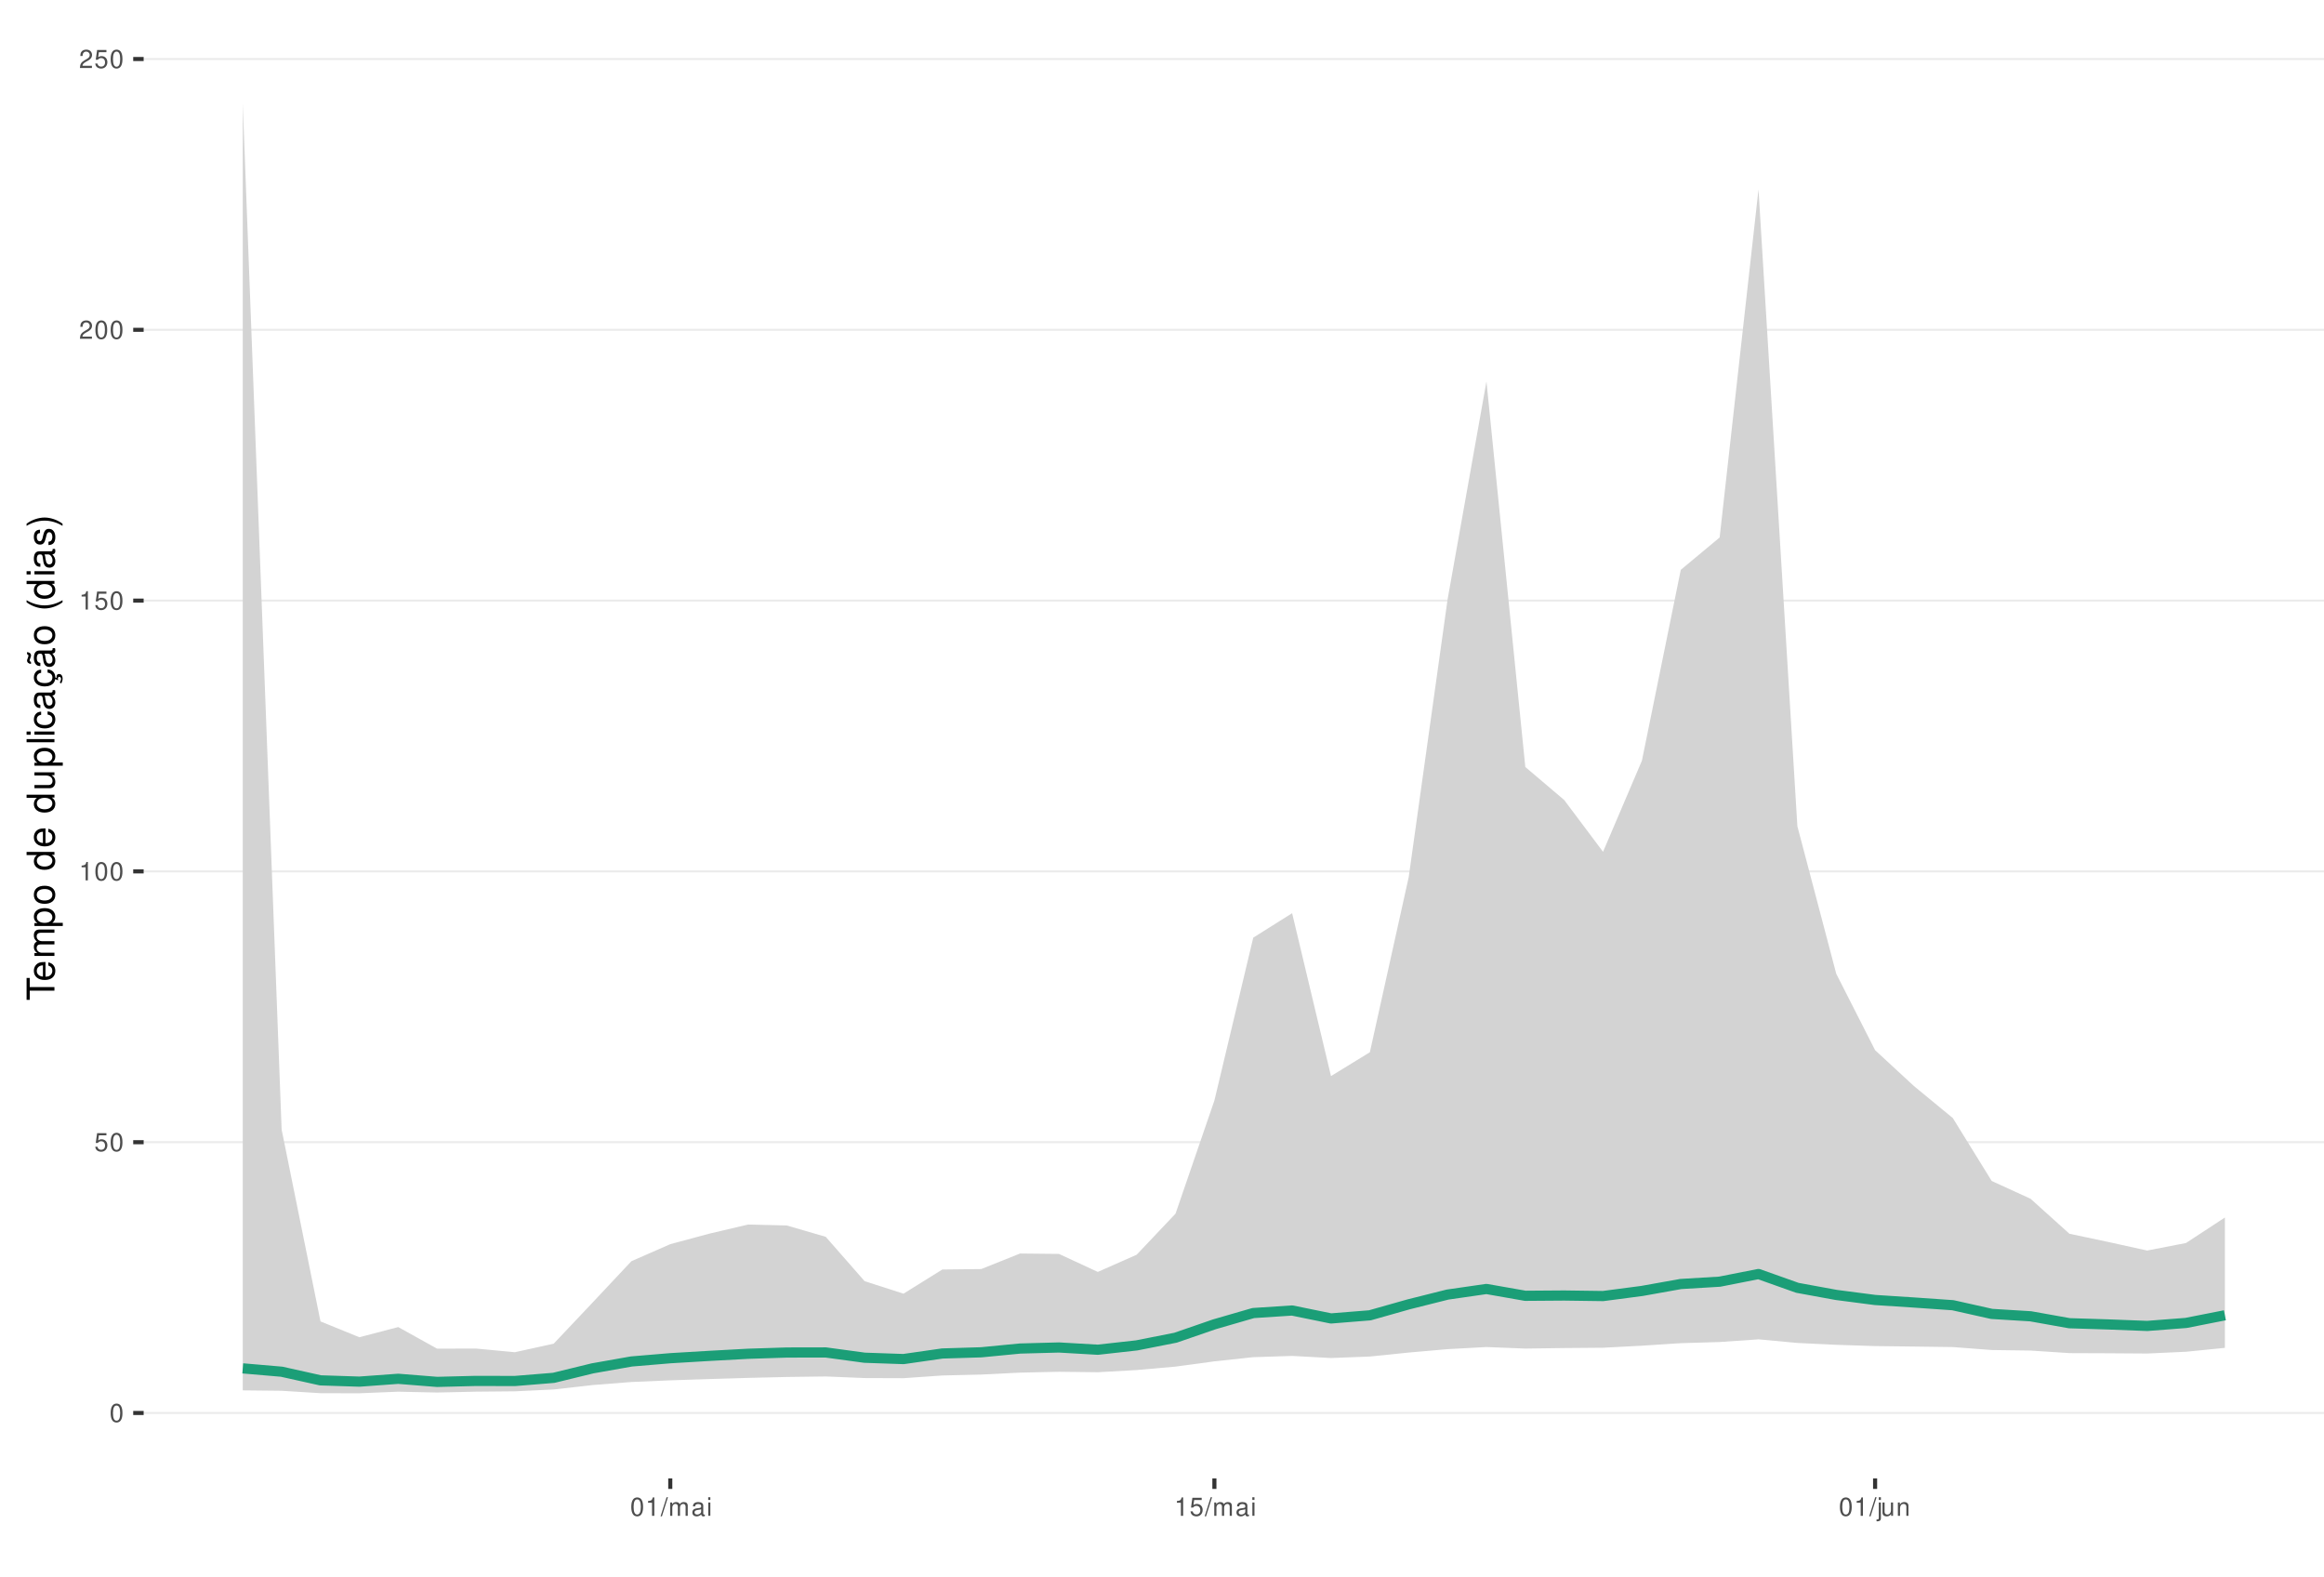
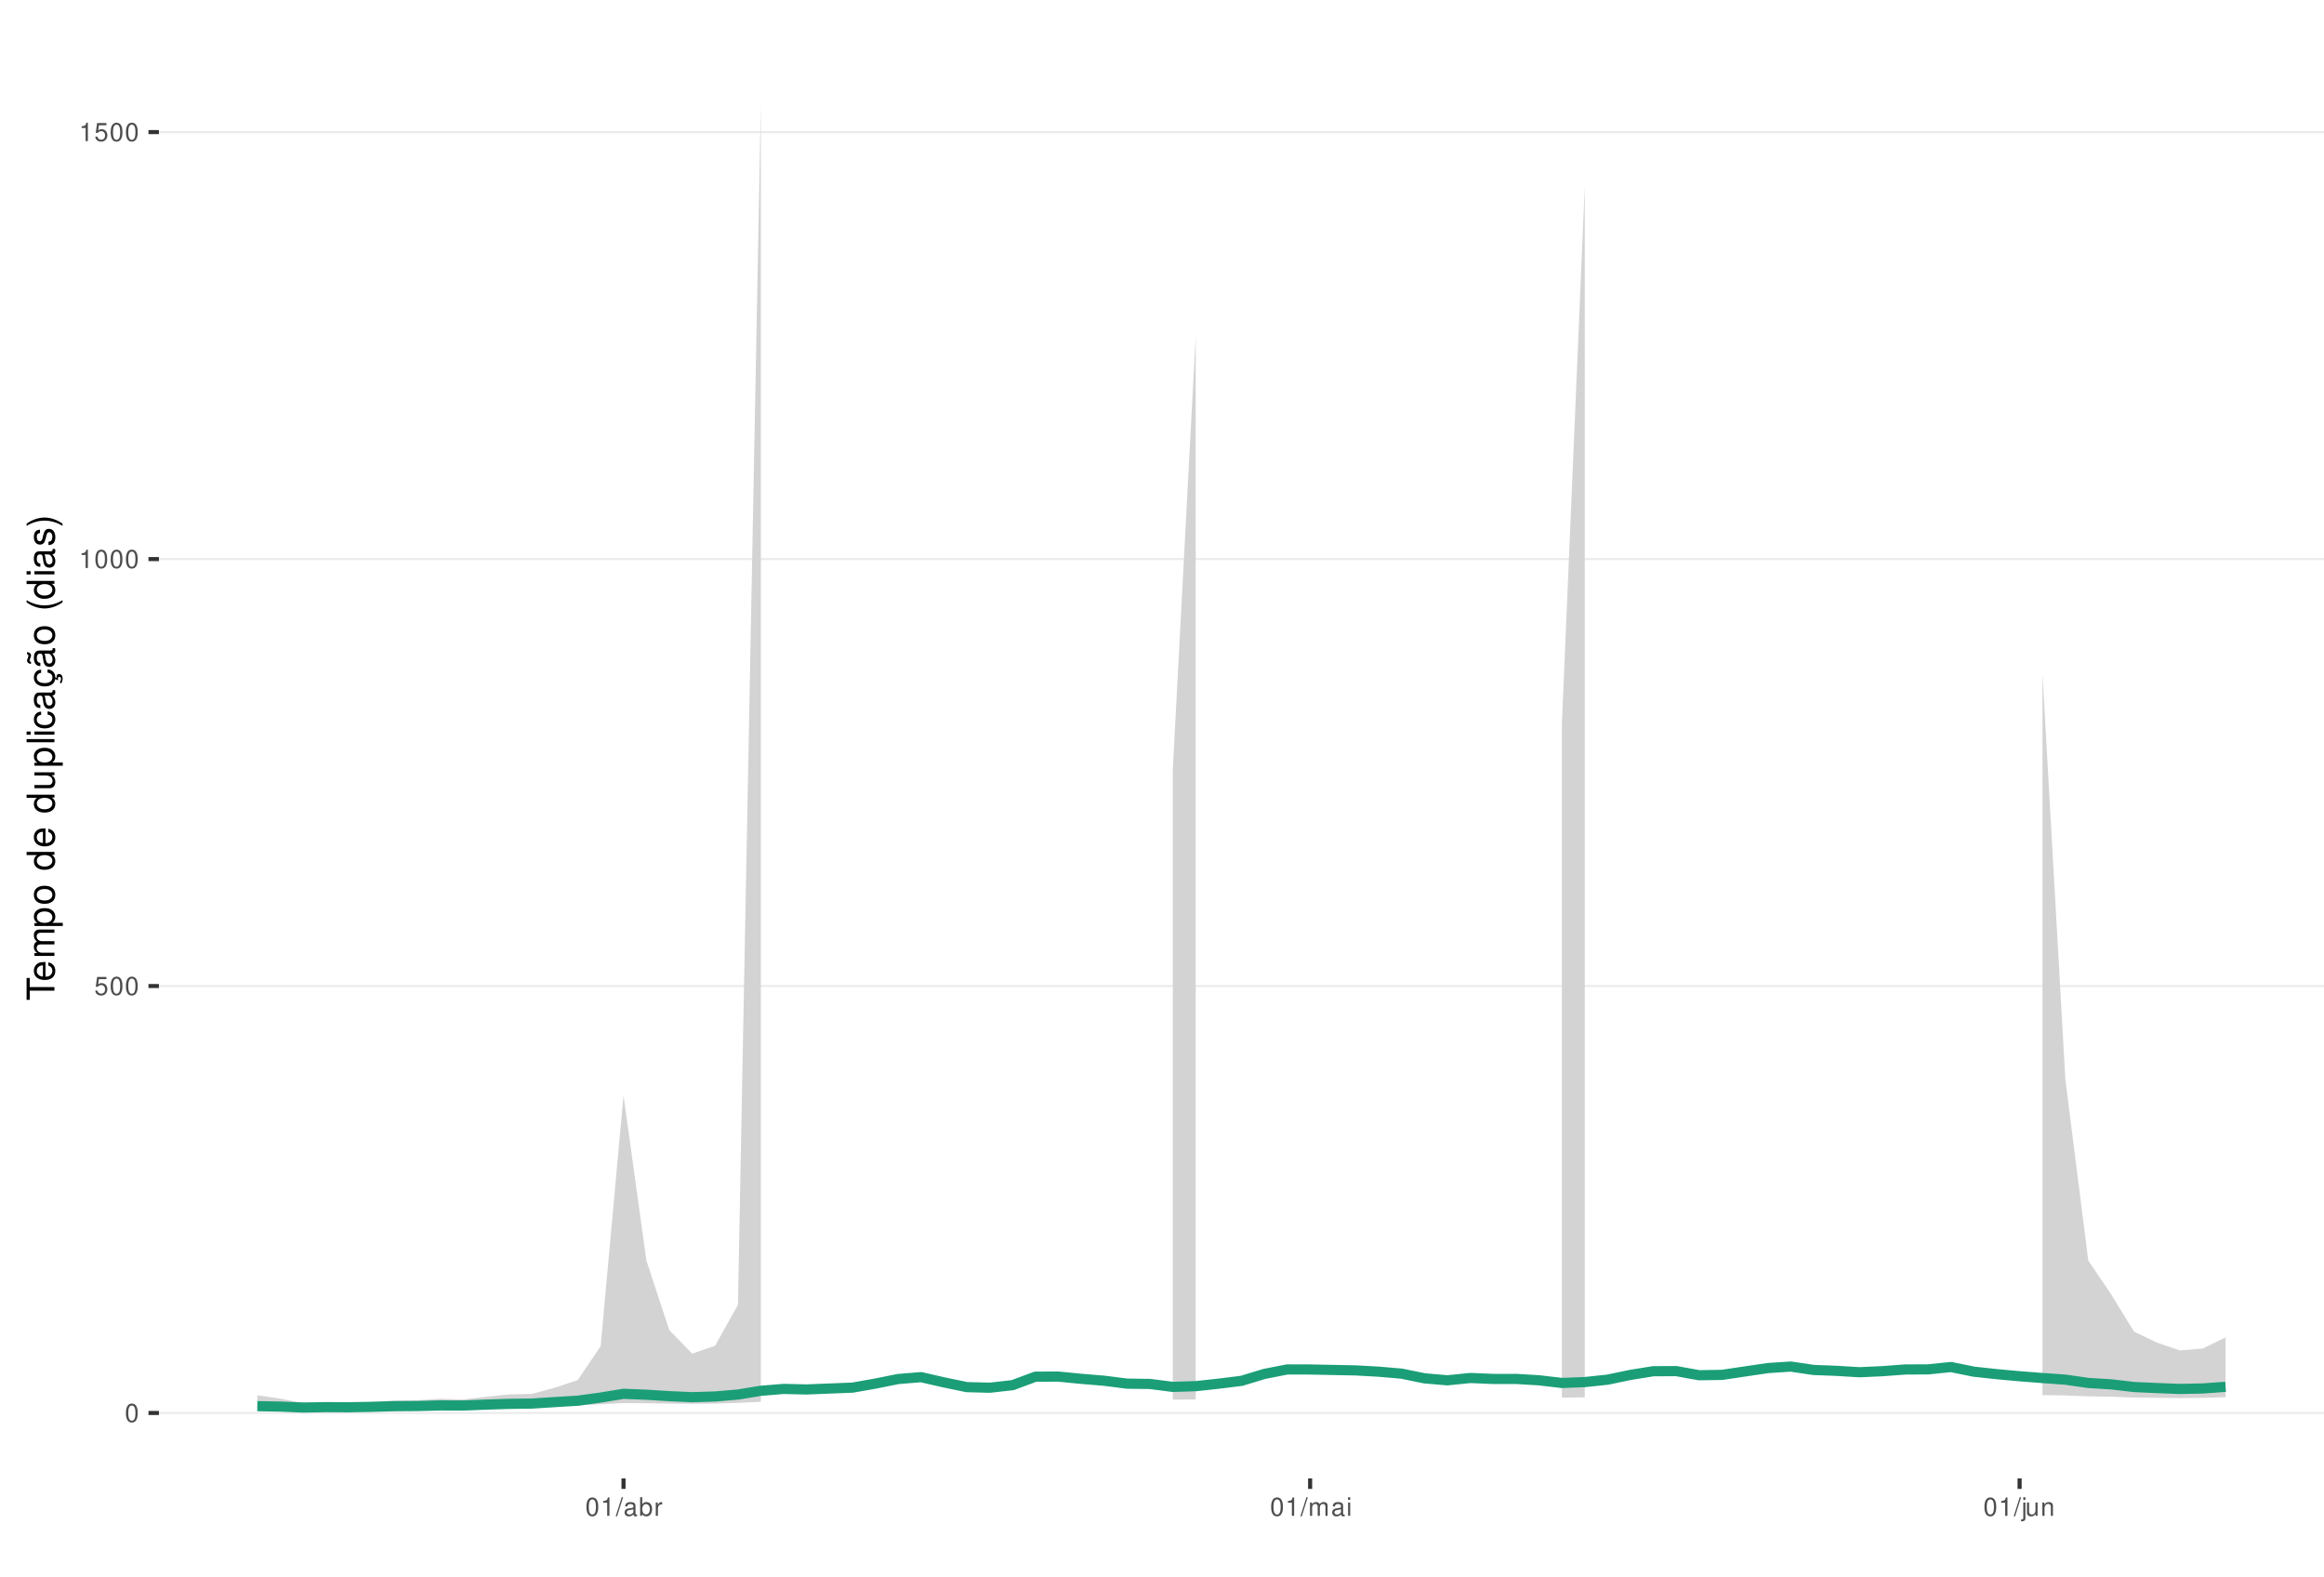
<svg xmlns="http://www.w3.org/2000/svg" xmlns:xlink="http://www.w3.org/1999/xlink" width="609pt" height="413pt" viewBox="0 0 609 413" version="1.1">
  <defs>
    <g>
      <symbol overflow="visible" id="glyph0-0">
        <path style="stroke:none;" d="" />
      </symbol>
      <symbol overflow="visible" id="glyph0-1">
        <path style="stroke:none;" d="M 1.828 -4.812 C 1.391 -4.812 0.984 -4.609 0.75 -4.281 C 0.438 -3.859 0.281 -3.219 0.281 -2.328 C 0.281 -0.703 0.812 0.156 1.828 0.156 C 2.828 0.156 3.375 -0.703 3.375 -2.297 C 3.375 -3.219 3.234 -3.844 2.922 -4.281 C 2.672 -4.625 2.281 -4.812 1.828 -4.812 Z M 1.828 -4.297 C 2.469 -4.297 2.781 -3.641 2.781 -2.344 C 2.781 -0.969 2.469 -0.328 1.812 -0.328 C 1.203 -0.328 0.891 -1 0.891 -2.328 C 0.891 -3.641 1.203 -4.297 1.828 -4.297 Z M 1.828 -4.297 " />
      </symbol>
      <symbol overflow="visible" id="glyph0-2">
        <path style="stroke:none;" d="M 3.172 -4.719 L 0.734 -4.719 L 0.375 -2.156 L 0.922 -2.156 C 1.188 -2.469 1.422 -2.594 1.797 -2.594 C 2.422 -2.594 2.812 -2.156 2.812 -1.453 C 2.812 -0.781 2.422 -0.359 1.781 -0.359 C 1.266 -0.359 0.953 -0.625 0.812 -1.156 L 0.234 -1.156 C 0.312 -0.766 0.375 -0.578 0.516 -0.406 C 0.781 -0.047 1.266 0.156 1.797 0.156 C 2.75 0.156 3.422 -0.547 3.422 -1.531 C 3.422 -2.469 2.797 -3.109 1.891 -3.109 C 1.562 -3.109 1.297 -3.016 1.016 -2.828 L 1.203 -4.141 L 3.172 -4.141 Z M 3.172 -4.719 " />
      </symbol>
      <symbol overflow="visible" id="glyph0-3">
        <path style="stroke:none;" d="M 1.719 -3.422 L 1.719 0 L 2.312 0 L 2.312 -4.812 L 1.922 -4.812 C 1.719 -4.078 1.578 -3.969 0.672 -3.859 L 0.672 -3.422 Z M 1.719 -3.422 " />
      </symbol>
      <symbol overflow="visible" id="glyph0-4">
-         <path style="stroke:none;" d="M 3.375 -0.578 L 0.891 -0.578 C 0.938 -0.984 1.156 -1.234 1.734 -1.578 L 2.406 -1.953 C 3.062 -2.328 3.406 -2.812 3.406 -3.406 C 3.406 -3.812 3.234 -4.188 2.969 -4.438 C 2.688 -4.688 2.344 -4.812 1.891 -4.812 C 1.297 -4.812 0.844 -4.594 0.578 -4.188 C 0.422 -3.938 0.344 -3.641 0.328 -3.141 L 0.922 -3.141 C 0.938 -3.469 0.984 -3.672 1.062 -3.828 C 1.219 -4.125 1.516 -4.297 1.875 -4.297 C 2.406 -4.297 2.797 -3.906 2.797 -3.391 C 2.797 -3.016 2.578 -2.672 2.156 -2.438 L 1.547 -2.078 C 0.562 -1.516 0.281 -1.062 0.219 0 L 3.375 0 Z M 3.375 -0.578 " />
+         <path style="stroke:none;" d="M 1.531 -4.859 L -0.047 0.141 L 0.312 0.141 L 1.891 -4.859 Z M 1.531 -4.859 " />
      </symbol>
      <symbol overflow="visible" id="glyph0-5">
-         <path style="stroke:none;" d="M 1.531 -4.859 L -0.047 0.141 L 0.312 0.141 L 1.891 -4.859 Z M 1.531 -4.859 " />
+         <path style="stroke:none;" d="M 3.562 -0.328 C 3.5 -0.312 3.469 -0.312 3.438 -0.312 C 3.25 -0.312 3.141 -0.406 3.141 -0.578 L 3.141 -2.641 C 3.141 -3.25 2.688 -3.594 1.828 -3.594 C 1.312 -3.594 0.906 -3.438 0.672 -3.188 C 0.516 -3 0.453 -2.797 0.438 -2.453 L 0.984 -2.453 C 1.031 -2.875 1.297 -3.078 1.812 -3.078 C 2.312 -3.078 2.594 -2.891 2.594 -2.562 L 2.594 -2.406 C 2.578 -2.172 2.469 -2.078 2.016 -2.031 C 1.219 -1.922 1.109 -1.891 0.891 -1.812 C 0.484 -1.641 0.281 -1.328 0.281 -0.875 C 0.281 -0.25 0.719 0.156 1.422 0.156 C 1.859 0.156 2.219 0 2.609 -0.359 C 2.656 0 2.828 0.156 3.188 0.156 C 3.297 0.156 3.375 0.141 3.562 0.094 Z M 2.594 -1.094 C 2.594 -0.906 2.531 -0.797 2.375 -0.641 C 2.141 -0.438 1.875 -0.328 1.547 -0.328 C 1.109 -0.328 0.859 -0.547 0.859 -0.891 C 0.859 -1.266 1.094 -1.438 1.703 -1.531 C 2.297 -1.609 2.406 -1.641 2.594 -1.719 Z M 2.594 -1.094 " />
      </symbol>
      <symbol overflow="visible" id="glyph0-6">
+         <path style="stroke:none;" d="M 0.359 -4.859 L 0.359 0 L 0.859 0 L 0.859 -0.453 C 1.125 -0.047 1.484 0.156 1.969 0.156 C 2.875 0.156 3.484 -0.594 3.484 -1.75 C 3.484 -2.891 2.922 -3.594 1.984 -3.594 C 1.516 -3.594 1.172 -3.406 0.906 -3.016 L 0.906 -4.859 Z M 1.891 -3.062 C 2.5 -3.062 2.906 -2.531 2.906 -1.703 C 2.906 -0.906 2.484 -0.359 1.891 -0.359 C 1.297 -0.359 0.906 -0.906 0.906 -1.719 C 0.906 -2.531 1.297 -3.062 1.891 -3.062 Z M 1.891 -3.062 " />
+       </symbol>
+       <symbol overflow="visible" id="glyph0-7">
+         <path style="stroke:none;" d="M 0.453 -3.484 L 0.453 0 L 1.016 0 L 1.016 -1.812 C 1.031 -2.656 1.375 -3.016 2.141 -3 L 2.141 -3.562 C 2.047 -3.578 1.984 -3.594 1.922 -3.594 C 1.562 -3.594 1.297 -3.375 0.969 -2.859 L 0.969 -3.484 Z M 0.453 -3.484 " />
+       </symbol>
+       <symbol overflow="visible" id="glyph0-8">
        <path style="stroke:none;" d="M 0.469 -3.484 L 0.469 0 L 1.031 0 L 1.031 -2.188 C 1.031 -2.703 1.391 -3.109 1.844 -3.109 C 2.25 -3.109 2.484 -2.844 2.484 -2.406 L 2.484 0 L 3.047 0 L 3.047 -2.188 C 3.047 -2.703 3.422 -3.109 3.875 -3.109 C 4.266 -3.109 4.516 -2.844 4.516 -2.406 L 4.516 0 L 5.078 0 L 5.078 -2.609 C 5.078 -3.234 4.719 -3.594 4.062 -3.594 C 3.594 -3.594 3.312 -3.453 2.984 -3.062 C 2.781 -3.422 2.5 -3.594 2.047 -3.594 C 1.578 -3.594 1.266 -3.422 0.984 -3 L 0.984 -3.484 Z M 0.469 -3.484 " />
      </symbol>
-       <symbol overflow="visible" id="glyph0-7">
-         <path style="stroke:none;" d="M 3.562 -0.328 C 3.5 -0.312 3.469 -0.312 3.438 -0.312 C 3.25 -0.312 3.141 -0.406 3.141 -0.578 L 3.141 -2.641 C 3.141 -3.25 2.688 -3.594 1.828 -3.594 C 1.312 -3.594 0.906 -3.438 0.672 -3.188 C 0.516 -3 0.453 -2.797 0.438 -2.453 L 0.984 -2.453 C 1.031 -2.875 1.297 -3.078 1.812 -3.078 C 2.312 -3.078 2.594 -2.891 2.594 -2.562 L 2.594 -2.406 C 2.578 -2.172 2.469 -2.078 2.016 -2.031 C 1.219 -1.922 1.109 -1.891 0.891 -1.812 C 0.484 -1.641 0.281 -1.328 0.281 -0.875 C 0.281 -0.25 0.719 0.156 1.422 0.156 C 1.859 0.156 2.219 0 2.609 -0.359 C 2.656 0 2.828 0.156 3.188 0.156 C 3.297 0.156 3.375 0.141 3.562 0.094 Z M 2.594 -1.094 C 2.594 -0.906 2.531 -0.797 2.375 -0.641 C 2.141 -0.438 1.875 -0.328 1.547 -0.328 C 1.109 -0.328 0.859 -0.547 0.859 -0.891 C 0.859 -1.266 1.094 -1.438 1.703 -1.531 C 2.297 -1.609 2.406 -1.641 2.594 -1.719 Z M 2.594 -1.094 " />
-       </symbol>
-       <symbol overflow="visible" id="glyph0-8">
+       <symbol overflow="visible" id="glyph0-9">
        <path style="stroke:none;" d="M 1 -3.484 L 0.453 -3.484 L 0.453 0 L 1 0 Z M 1 -4.859 L 0.438 -4.859 L 0.438 -4.156 L 1 -4.156 Z M 1 -4.859 " />
      </symbol>
-       <symbol overflow="visible" id="glyph0-9">
+       <symbol overflow="visible" id="glyph0-10">
        <path style="stroke:none;" d="M 0.469 -3.484 L 0.469 0.5 C 0.469 0.859 0.359 0.969 0.016 0.969 C -0.031 0.969 -0.047 0.969 -0.125 0.953 L -0.125 1.438 C -0.047 1.438 -0.016 1.453 0.062 1.453 C 0.688 1.453 1.016 1.203 1.016 0.719 L 1.016 -3.484 Z M 1.016 -4.859 L 0.469 -4.859 L 0.469 -4.156 L 1.016 -4.156 Z M 1.016 -4.859 " />
      </symbol>
-       <symbol overflow="visible" id="glyph0-10">
+       <symbol overflow="visible" id="glyph0-11">
        <path style="stroke:none;" d="M 3.203 0 L 3.203 -3.484 L 2.656 -3.484 L 2.656 -1.516 C 2.656 -0.797 2.281 -0.328 1.703 -0.328 C 1.266 -0.328 0.984 -0.594 0.984 -1.016 L 0.984 -3.484 L 0.438 -3.484 L 0.438 -0.797 C 0.438 -0.219 0.859 0.156 1.547 0.156 C 2.062 0.156 2.391 -0.031 2.703 -0.484 L 2.703 0 Z M 3.203 0 " />
      </symbol>
-       <symbol overflow="visible" id="glyph0-11">
+       <symbol overflow="visible" id="glyph0-12">
        <path style="stroke:none;" d="M 0.469 -3.484 L 0.469 0 L 1.031 0 L 1.031 -1.922 C 1.031 -2.641 1.391 -3.109 1.969 -3.109 C 2.406 -3.109 2.688 -2.828 2.688 -2.422 L 2.688 0 L 3.234 0 L 3.234 -2.641 C 3.234 -3.219 2.812 -3.594 2.141 -3.594 C 1.625 -3.594 1.281 -3.391 0.984 -2.906 L 0.984 -3.484 Z M 0.469 -3.484 " />
      </symbol>
      <symbol overflow="visible" id="glyph1-0">
        <path style="stroke:none;" d="" />
      </symbol>
      <symbol overflow="visible" id="glyph1-1">
        <path style="stroke:none;" d="M -6.469 -3.547 L -6.469 -5.938 L -7.297 -5.938 L -7.297 -0.203 L -6.469 -0.203 L -6.469 -2.609 L 0 -2.609 L 0 -3.547 Z M -6.469 -3.547 " />
      </symbol>
      <symbol overflow="visible" id="glyph1-2">
        <path style="stroke:none;" d="M -2.344 -5.125 C -3.141 -5.125 -3.625 -5.062 -4.016 -4.922 C -4.875 -4.578 -5.391 -3.781 -5.391 -2.797 C -5.391 -1.344 -4.281 -0.406 -2.547 -0.406 C -0.812 -0.406 0.234 -1.297 0.234 -2.781 C 0.234 -3.984 -0.453 -4.812 -1.594 -5.016 L -1.594 -4.188 C -0.906 -3.953 -0.547 -3.484 -0.547 -2.812 C -0.547 -2.281 -0.781 -1.828 -1.219 -1.547 C -1.516 -1.344 -1.812 -1.281 -2.344 -1.266 Z M -3.016 -1.297 C -3.984 -1.359 -4.625 -1.953 -4.625 -2.797 C -4.625 -3.641 -3.953 -4.234 -3.016 -4.234 Z M -3.016 -1.297 " />
      </symbol>
      <symbol overflow="visible" id="glyph1-3">
        <path style="stroke:none;" d="M -5.234 -0.703 L 0 -0.703 L 0 -1.547 L -3.297 -1.547 C -4.047 -1.547 -4.656 -2.094 -4.656 -2.766 C -4.656 -3.391 -4.281 -3.734 -3.609 -3.734 L 0 -3.734 L 0 -4.578 L -3.297 -4.578 C -4.047 -4.578 -4.656 -5.125 -4.656 -5.812 C -4.656 -6.422 -4.266 -6.781 -3.609 -6.781 L 0 -6.781 L 0 -7.625 L -3.938 -7.625 C -4.875 -7.625 -5.391 -7.078 -5.391 -6.094 C -5.391 -5.406 -5.188 -4.984 -4.594 -4.484 C -5.156 -4.188 -5.391 -3.766 -5.391 -3.078 C -5.391 -2.375 -5.125 -1.906 -4.5 -1.469 L -5.234 -1.469 Z M -5.234 -0.703 " />
      </symbol>
      <symbol overflow="visible" id="glyph1-4">
        <path style="stroke:none;" d="M 2.188 -0.547 L 2.188 -1.375 L -0.547 -1.375 C -0.016 -1.812 0.234 -2.312 0.234 -2.984 C 0.234 -4.344 -0.859 -5.234 -2.531 -5.234 C -4.297 -5.234 -5.391 -4.375 -5.391 -2.984 C -5.391 -2.266 -5.062 -1.703 -4.453 -1.312 L -5.234 -1.312 L -5.234 -0.547 Z M -4.609 -2.844 C -4.609 -3.766 -3.797 -4.359 -2.547 -4.359 C -1.359 -4.359 -0.547 -3.75 -0.547 -2.844 C -0.547 -1.953 -1.344 -1.375 -2.578 -1.375 C -3.812 -1.375 -4.609 -1.953 -4.609 -2.844 Z M -4.609 -2.844 " />
      </symbol>
      <symbol overflow="visible" id="glyph1-5">
        <path style="stroke:none;" d="M -5.391 -2.719 C -5.391 -1.234 -4.344 -0.359 -2.578 -0.359 C -0.812 -0.359 0.234 -1.234 0.234 -2.734 C 0.234 -4.203 -0.812 -5.094 -2.547 -5.094 C -4.359 -5.094 -5.391 -4.234 -5.391 -2.719 Z M -4.625 -2.734 C -4.625 -3.672 -3.844 -4.234 -2.547 -4.234 C -1.312 -4.234 -0.547 -3.656 -0.547 -2.734 C -0.547 -1.797 -1.312 -1.234 -2.578 -1.234 C -3.844 -1.234 -4.625 -1.797 -4.625 -2.734 Z M -4.625 -2.734 " />
      </symbol>
      <symbol overflow="visible" id="glyph1-6">
        <path style="stroke:none;" d="" />
      </symbol>
      <symbol overflow="visible" id="glyph1-7">
        <path style="stroke:none;" d="M -7.297 -4.953 L -7.297 -4.125 L -4.578 -4.125 C -5.109 -3.766 -5.391 -3.203 -5.391 -2.516 C -5.391 -1.156 -4.297 -0.266 -2.625 -0.266 C -0.859 -0.266 0.234 -1.125 0.234 -2.547 C 0.234 -3.266 -0.047 -3.766 -0.688 -4.203 L 0 -4.203 L 0 -4.953 Z M -4.609 -2.656 C -4.609 -3.547 -3.812 -4.125 -2.562 -4.125 C -1.344 -4.125 -0.547 -3.547 -0.547 -2.656 C -0.547 -1.734 -1.359 -1.125 -2.578 -1.125 C -3.797 -1.125 -4.609 -1.734 -4.609 -2.656 Z M -4.609 -2.656 " />
      </symbol>
      <symbol overflow="visible" id="glyph1-8">
        <path style="stroke:none;" d="M 0 -4.812 L -5.234 -4.812 L -5.234 -3.984 L -2.266 -3.984 C -1.203 -3.984 -0.5 -3.438 -0.5 -2.562 C -0.5 -1.906 -0.906 -1.484 -1.531 -1.484 L -5.234 -1.484 L -5.234 -0.656 L -1.203 -0.656 C -0.328 -0.656 0.234 -1.297 0.234 -2.312 C 0.234 -3.094 -0.047 -3.578 -0.734 -4.062 L 0 -4.062 Z M 0 -4.812 " />
      </symbol>
      <symbol overflow="visible" id="glyph1-9">
        <path style="stroke:none;" d="M -7.297 -1.516 L -7.297 -0.688 L 0 -0.688 L 0 -1.516 Z M -7.297 -1.516 " />
      </symbol>
      <symbol overflow="visible" id="glyph1-10">
        <path style="stroke:none;" d="M -5.234 -1.5 L -5.234 -0.672 L 0 -0.672 L 0 -1.5 Z M -7.297 -1.5 L -7.297 -0.656 L -6.234 -0.656 L -6.234 -1.5 Z M -7.297 -1.5 " />
      </symbol>
      <symbol overflow="visible" id="glyph1-11">
        <path style="stroke:none;" d="M -3.484 -4.703 C -3.984 -4.672 -4.312 -4.562 -4.609 -4.359 C -5.094 -4 -5.391 -3.375 -5.391 -2.641 C -5.391 -1.219 -4.266 -0.312 -2.531 -0.312 C -0.844 -0.312 0.234 -1.203 0.234 -2.625 C 0.234 -3.875 -0.516 -4.672 -1.797 -4.766 L -1.797 -3.938 C -0.953 -3.797 -0.547 -3.359 -0.547 -2.656 C -0.547 -1.734 -1.297 -1.188 -2.531 -1.188 C -3.844 -1.188 -4.625 -1.719 -4.625 -2.625 C -4.625 -3.328 -4.203 -3.766 -3.484 -3.875 Z M -3.484 -4.703 " />
      </symbol>
      <symbol overflow="visible" id="glyph1-12">
        <path style="stroke:none;" d="M -0.484 -5.344 C -0.469 -5.266 -0.469 -5.219 -0.469 -5.172 C -0.469 -4.875 -0.625 -4.719 -0.875 -4.719 L -3.953 -4.719 C -4.891 -4.719 -5.391 -4.047 -5.391 -2.75 C -5.391 -1.984 -5.172 -1.375 -4.781 -1.016 C -4.516 -0.766 -4.203 -0.672 -3.688 -0.656 L -3.688 -1.484 C -4.328 -1.562 -4.625 -1.938 -4.625 -2.719 C -4.625 -3.484 -4.344 -3.891 -3.844 -3.891 L -3.625 -3.891 C -3.266 -3.875 -3.125 -3.703 -3.047 -3.016 C -2.891 -1.844 -2.844 -1.656 -2.719 -1.344 C -2.453 -0.734 -2 -0.422 -1.312 -0.422 C -0.375 -0.422 0.234 -1.078 0.234 -2.141 C 0.234 -2.797 0 -3.328 -0.547 -3.922 C 0 -3.984 0.234 -4.234 0.234 -4.781 C 0.234 -4.953 0.203 -5.062 0.141 -5.344 Z M -1.656 -3.891 C -1.375 -3.891 -1.203 -3.812 -0.969 -3.562 C -0.656 -3.219 -0.5 -2.812 -0.5 -2.312 C -0.5 -1.672 -0.812 -1.297 -1.344 -1.297 C -1.891 -1.297 -2.172 -1.656 -2.297 -2.547 C -2.422 -3.438 -2.453 -3.609 -2.594 -3.891 Z M -1.656 -3.891 " />
      </symbol>
      <symbol overflow="visible" id="glyph1-13">
        <path style="stroke:none;" d="M 0.234 -2.641 C 0.234 -3.875 -0.547 -4.703 -1.797 -4.766 L -1.797 -3.938 C -0.953 -3.797 -0.531 -3.359 -0.531 -2.656 C -0.531 -1.734 -1.281 -1.188 -2.516 -1.188 C -3.844 -1.188 -4.625 -1.719 -4.625 -2.625 C -4.625 -3.328 -4.203 -3.766 -3.484 -3.875 L -3.484 -4.703 C -3.984 -4.672 -4.312 -4.562 -4.609 -4.359 C -5.094 -4 -5.391 -3.375 -5.391 -2.641 C -5.391 -1.219 -4.266 -0.312 -2.531 -0.312 C -1.469 -0.312 -0.625 -0.672 -0.156 -1.312 C 0.047 -1.594 0.125 -1.812 0.203 -2.25 L 0.922 -1.938 L 0.984 -2.062 C 0.938 -2.188 0.906 -2.25 0.906 -2.375 C 0.906 -2.656 1.047 -2.828 1.281 -2.828 C 1.547 -2.828 1.734 -2.594 1.734 -2.297 C 1.734 -2.031 1.672 -1.844 1.438 -1.406 L 1.406 -1.312 L 1.812 -1.094 C 2.078 -1.75 2.141 -1.953 2.141 -2.344 C 2.141 -3.109 1.781 -3.578 1.203 -3.578 C 0.781 -3.578 0.547 -3.297 0.547 -2.797 C 0.547 -2.703 0.547 -2.641 0.562 -2.516 Z M 0.234 -2.641 " />
      </symbol>
      <symbol overflow="visible" id="glyph1-14">
        <path style="stroke:none;" d="M -0.484 -5.344 C -0.469 -5.266 -0.469 -5.219 -0.469 -5.172 C -0.469 -4.875 -0.625 -4.719 -0.875 -4.719 L -3.953 -4.719 C -4.891 -4.719 -5.391 -4.047 -5.391 -2.75 C -5.391 -1.984 -5.172 -1.375 -4.781 -1.016 C -4.516 -0.766 -4.203 -0.672 -3.688 -0.656 L -3.688 -1.484 C -4.328 -1.562 -4.625 -1.938 -4.625 -2.719 C -4.625 -3.484 -4.344 -3.891 -3.844 -3.891 L -3.625 -3.891 C -3.266 -3.875 -3.125 -3.703 -3.047 -3.016 C -2.891 -1.844 -2.844 -1.656 -2.719 -1.344 C -2.453 -0.734 -2 -0.422 -1.312 -0.422 C -0.375 -0.422 0.234 -1.078 0.234 -2.141 C 0.234 -2.797 0 -3.328 -0.547 -3.922 C 0 -3.984 0.234 -4.234 0.234 -4.781 C 0.234 -4.953 0.203 -5.062 0.141 -5.344 Z M -1.656 -3.891 C -1.375 -3.891 -1.203 -3.812 -0.969 -3.562 C -0.656 -3.219 -0.5 -2.812 -0.5 -2.312 C -0.5 -1.672 -0.812 -1.297 -1.344 -1.297 C -1.891 -1.297 -2.172 -1.656 -2.297 -2.547 C -2.422 -3.438 -2.453 -3.609 -2.594 -3.891 Z M -7.172 -3.75 C -6.922 -3.672 -6.812 -3.547 -6.812 -3.375 C -6.812 -3.25 -6.875 -2.984 -6.984 -2.734 C -7.156 -2.312 -7.172 -2.25 -7.172 -2.047 C -7.172 -1.594 -6.797 -1.297 -6.141 -1.188 L -6.141 -1.766 C -6.375 -1.812 -6.5 -1.938 -6.5 -2.094 C -6.5 -2.203 -6.469 -2.344 -6.375 -2.578 C -6.156 -3.156 -6.125 -3.234 -6.125 -3.438 C -6.125 -3.922 -6.484 -4.219 -7.172 -4.312 Z M -7.172 -3.75 " />
      </symbol>
      <symbol overflow="visible" id="glyph1-15">
        <path style="stroke:none;" d="M -7.297 -2.359 C -5.984 -1.359 -4.156 -0.734 -2.594 -0.734 C -1.016 -0.734 0.812 -1.359 2.125 -2.359 L 2.125 -2.906 C 0.688 -2.031 -0.984 -1.547 -2.594 -1.547 C -4.188 -1.547 -5.875 -2.031 -7.297 -2.906 Z M -7.297 -2.359 " />
      </symbol>
      <symbol overflow="visible" id="glyph1-16">
        <path style="stroke:none;" d="M -3.781 -4.375 C -4.812 -4.375 -5.391 -3.688 -5.391 -2.484 C -5.391 -1.266 -4.766 -0.469 -3.797 -0.469 C -2.969 -0.469 -2.578 -0.891 -2.281 -2.125 L -2.094 -2.906 C -1.953 -3.484 -1.734 -3.719 -1.375 -3.719 C -0.875 -3.719 -0.547 -3.234 -0.547 -2.5 C -0.547 -2.047 -0.672 -1.672 -0.891 -1.453 C -1.047 -1.328 -1.188 -1.266 -1.562 -1.219 L -1.562 -0.344 C -0.344 -0.375 0.234 -1.062 0.234 -2.438 C 0.234 -3.75 -0.422 -4.594 -1.438 -4.594 C -2.203 -4.594 -2.641 -4.156 -2.891 -3.109 L -3.078 -2.312 C -3.234 -1.625 -3.453 -1.344 -3.828 -1.344 C -4.312 -1.344 -4.625 -1.766 -4.625 -2.453 C -4.625 -3.125 -4.328 -3.484 -3.781 -3.5 Z M -3.781 -4.375 " />
      </symbol>
      <symbol overflow="visible" id="glyph1-17">
        <path style="stroke:none;" d="M 2.125 -0.938 C 0.812 -1.938 -1.016 -2.562 -2.578 -2.562 C -4.156 -2.562 -5.984 -1.938 -7.297 -0.938 L -7.297 -0.375 C -5.859 -1.266 -4.188 -1.75 -2.578 -1.75 C -0.984 -1.75 0.703 -1.266 2.125 -0.375 Z M 2.125 -0.938 " />
      </symbol>
    </g>
    <clipPath id="clip1">
-       <path d="M 37.645 9.961 L 609 9.961 L 609 387.328 L 37.645 387.328 Z M 37.645 9.961 " />
+       <path d="M 41.645 9.961 L 609 9.961 L 609 387.328 L 41.645 387.328 Z M 41.645 9.961 " />
    </clipPath>
    <clipPath id="clip2">
-       <path d="M 37.645 369 L 609 369 L 609 371 L 37.645 371 Z M 37.645 369 " />
+       <path d="M 41.645 369 L 609 369 L 609 371 L 41.645 371 Z M 41.645 369 " />
    </clipPath>
    <clipPath id="clip3">
-       <path d="M 37.645 298 L 609 298 L 609 300 L 37.645 300 Z M 37.645 298 " />
+       <path d="M 41.645 258 L 609 258 L 609 259 L 41.645 259 Z M 41.645 258 " />
    </clipPath>
    <clipPath id="clip4">
-       <path d="M 37.645 228 L 609 228 L 609 229 L 37.645 229 Z M 37.645 228 " />
+       <path d="M 41.645 146 L 609 146 L 609 147 L 41.645 147 Z M 41.645 146 " />
    </clipPath>
    <clipPath id="clip5">
-       <path d="M 37.645 157 L 609 157 L 609 158 L 37.645 158 Z M 37.645 157 " />
-     </clipPath>
-     <clipPath id="clip6">
-       <path d="M 37.645 86 L 609 86 L 609 87 L 37.645 87 Z M 37.645 86 " />
-     </clipPath>
-     <clipPath id="clip7">
-       <path d="M 37.645 15 L 609 15 L 609 16 L 37.645 16 Z M 37.645 15 " />
+       <path d="M 41.645 34 L 609 34 L 609 35 L 41.645 35 Z M 41.645 34 " />
    </clipPath>
  </defs>
  <g id="surface183">
    <rect x="0" y="0" width="609" height="413" style="fill:rgb(100%,100%,100%);fill-opacity:1;stroke:none;" />
    <rect x="0" y="0" width="609" height="413" style="fill:rgb(100%,100%,100%);fill-opacity:1;stroke:none;" />
    <path style="fill:none;stroke-width:1.067;stroke-linecap:round;stroke-linejoin:round;stroke:rgb(100%,100%,100%);stroke-opacity:1;stroke-miterlimit:10;" d="M 0 413 L 609 413 L 609 0 L 0 0 Z M 0 413 " />
    <g clip-path="url(#clip1)" clip-rule="nonzero">
-       <path style=" stroke:none;fill-rule:nonzero;fill:rgb(100%,100%,100%);fill-opacity:1;" d="M 37.645 387.328 L 609 387.328 L 609 9.961 L 37.645 9.961 Z M 37.645 387.328 " />
+       <path style=" stroke:none;fill-rule:nonzero;fill:rgb(100%,100%,100%);fill-opacity:1;" d="M 41.645 387.328 L 609 387.328 L 609 9.961 L 41.645 9.961 Z M 41.645 387.328 " />
    </g>
    <g clip-path="url(#clip2)" clip-rule="nonzero">
-       <path style="fill:none;stroke-width:0.533;stroke-linecap:butt;stroke-linejoin:round;stroke:rgb(92.157%,92.157%,92.157%);stroke-opacity:1;stroke-miterlimit:10;" d="M 37.645 370.176 L 609 370.176 " />
+       <path style="fill:none;stroke-width:0.533;stroke-linecap:butt;stroke-linejoin:round;stroke:rgb(92.157%,92.157%,92.157%);stroke-opacity:1;stroke-miterlimit:10;" d="M 41.645 370.176 L 609 370.176 " />
    </g>
    <g clip-path="url(#clip3)" clip-rule="nonzero">
-       <path style="fill:none;stroke-width:0.533;stroke-linecap:butt;stroke-linejoin:round;stroke:rgb(92.157%,92.157%,92.157%);stroke-opacity:1;stroke-miterlimit:10;" d="M 37.645 299.234 L 609 299.234 " />
+       <path style="fill:none;stroke-width:0.533;stroke-linecap:butt;stroke-linejoin:round;stroke:rgb(92.157%,92.157%,92.157%);stroke-opacity:1;stroke-miterlimit:10;" d="M 41.645 258.32 L 609 258.32 " />
    </g>
    <g clip-path="url(#clip4)" clip-rule="nonzero">
-       <path style="fill:none;stroke-width:0.533;stroke-linecap:butt;stroke-linejoin:round;stroke:rgb(92.157%,92.157%,92.157%);stroke-opacity:1;stroke-miterlimit:10;" d="M 37.645 228.289 L 609 228.289 " />
+       <path style="fill:none;stroke-width:0.533;stroke-linecap:butt;stroke-linejoin:round;stroke:rgb(92.157%,92.157%,92.157%);stroke-opacity:1;stroke-miterlimit:10;" d="M 41.645 146.465 L 609 146.465 " />
    </g>
    <g clip-path="url(#clip5)" clip-rule="nonzero">
-       <path style="fill:none;stroke-width:0.533;stroke-linecap:butt;stroke-linejoin:round;stroke:rgb(92.157%,92.157%,92.157%);stroke-opacity:1;stroke-miterlimit:10;" d="M 37.645 157.348 L 609 157.348 " />
-     </g>
-     <g clip-path="url(#clip6)" clip-rule="nonzero">
-       <path style="fill:none;stroke-width:0.533;stroke-linecap:butt;stroke-linejoin:round;stroke:rgb(92.157%,92.157%,92.157%);stroke-opacity:1;stroke-miterlimit:10;" d="M 37.645 86.406 L 609 86.406 " />
-     </g>
-     <g clip-path="url(#clip7)" clip-rule="nonzero">
-       <path style="fill:none;stroke-width:0.533;stroke-linecap:butt;stroke-linejoin:round;stroke:rgb(92.157%,92.157%,92.157%);stroke-opacity:1;stroke-miterlimit:10;" d="M 37.645 15.461 L 609 15.461 " />
-     </g>
-     <path style=" stroke:none;fill-rule:nonzero;fill:rgb(82.745%,82.745%,82.745%);fill-opacity:1;" d="M 63.617 27.117 L 73.801 295.926 L 83.984 346.188 L 94.168 350.332 L 104.355 347.668 L 114.539 353.324 L 124.723 353.293 L 134.906 354.258 L 145.094 352.023 L 155.277 341.254 L 165.461 330.41 L 175.645 325.949 L 185.832 323.207 L 196.016 320.809 L 206.199 321.062 L 216.383 324.023 L 226.57 335.645 L 236.754 338.918 L 246.938 332.586 L 257.121 332.469 L 267.309 328.395 L 277.492 328.5 L 287.676 333.219 L 297.859 328.715 L 308.047 317.953 L 318.23 288.32 L 328.414 245.645 L 338.598 239.242 L 348.785 281.914 L 358.969 275.668 L 369.152 229.77 L 379.336 157.047 L 389.523 99.934 L 399.707 200.941 L 409.891 209.582 L 420.074 223.164 L 430.262 199.281 L 440.445 149.285 L 450.629 140.809 L 460.812 49.625 L 471 216.457 L 481.184 255.105 L 491.367 275.129 L 501.551 284.531 L 511.738 292.918 L 521.922 309.395 L 532.105 314.055 L 542.289 323.223 L 552.477 325.375 L 562.66 327.621 L 572.844 325.641 L 583.031 318.965 L 583.031 353.117 L 572.844 354.133 L 562.66 354.602 L 552.477 354.531 L 542.289 354.492 L 532.105 353.82 L 521.922 353.68 L 511.738 352.906 L 501.551 352.77 L 491.367 352.648 L 481.184 352.316 L 471 351.828 L 460.812 350.883 L 450.629 351.586 L 440.445 351.887 L 430.262 352.547 L 420.074 353.082 L 409.891 353.164 L 399.707 353.301 L 389.523 352.898 L 379.336 353.453 L 369.152 354.344 L 358.969 355.387 L 348.785 355.777 L 338.598 355.227 L 328.414 355.555 L 318.23 356.648 L 308.047 358.027 L 297.859 358.926 L 287.676 359.504 L 277.492 359.379 L 267.309 359.602 L 257.121 360.109 L 246.938 360.352 L 236.754 361.059 L 226.57 361.023 L 216.383 360.609 L 206.199 360.742 L 196.016 360.984 L 185.832 361.289 L 175.645 361.621 L 165.461 362.059 L 155.277 362.859 L 145.094 364.016 L 134.906 364.5 L 124.723 364.594 L 114.539 364.816 L 104.355 364.598 L 94.168 365.012 L 83.984 364.992 L 73.801 364.359 L 63.617 364.25 Z M 63.617 27.117 " />
-     <path style="fill:none;stroke-width:2.667;stroke-linecap:butt;stroke-linejoin:round;stroke:rgb(10.588%,61.961%,46.667%);stroke-opacity:1;stroke-miterlimit:10;" d="M 63.617 358.488 L 73.801 359.363 L 83.984 361.629 L 94.168 361.961 L 104.355 361.219 L 114.539 362.031 L 124.723 361.773 L 134.906 361.797 L 145.094 360.969 L 155.277 358.484 L 165.461 356.684 L 175.645 355.828 L 185.832 355.219 L 196.016 354.664 L 206.199 354.336 L 216.383 354.316 L 226.57 355.699 L 236.754 356.051 L 246.938 354.59 L 257.121 354.277 L 267.309 353.293 L 277.492 353.016 L 287.676 353.605 L 297.859 352.469 L 308.047 350.457 L 318.23 346.945 L 328.414 343.996 L 338.598 343.328 L 348.785 345.41 L 358.969 344.59 L 369.152 341.711 L 379.336 339.156 L 389.523 337.688 L 399.707 339.477 L 409.891 339.402 L 420.074 339.543 L 430.262 338.207 L 440.445 336.387 L 450.629 335.777 L 460.812 333.77 L 471 337.387 L 481.184 339.25 L 491.367 340.574 L 501.551 341.234 L 511.738 341.941 L 521.922 344.219 L 532.105 344.844 L 542.289 346.66 L 552.477 346.98 L 562.66 347.371 L 572.844 346.586 L 583.031 344.578 " />
-     <g style="fill:rgb(30.196%,30.196%,30.196%);fill-opacity:1;">
-       <use xlink:href="#glyph0-1" x="28.715" y="372.523" />
-     </g>
-     <g style="fill:rgb(30.196%,30.196%,30.196%);fill-opacity:1;">
-       <use xlink:href="#glyph0-2" x="24.715" y="301.582" />
-       <use xlink:href="#glyph0-1" x="28.715" y="301.582" />
-     </g>
-     <g style="fill:rgb(30.196%,30.196%,30.196%);fill-opacity:1;">
-       <use xlink:href="#glyph0-3" x="20.715" y="230.637" />
-       <use xlink:href="#glyph0-1" x="24.715" y="230.637" />
-       <use xlink:href="#glyph0-1" x="28.715" y="230.637" />
-     </g>
-     <g style="fill:rgb(30.196%,30.196%,30.196%);fill-opacity:1;">
-       <use xlink:href="#glyph0-3" x="20.715" y="159.695" />
-       <use xlink:href="#glyph0-2" x="24.715" y="159.695" />
-       <use xlink:href="#glyph0-1" x="28.715" y="159.695" />
-     </g>
-     <g style="fill:rgb(30.196%,30.196%,30.196%);fill-opacity:1;">
-       <use xlink:href="#glyph0-4" x="20.715" y="88.754" />
-       <use xlink:href="#glyph0-1" x="24.715" y="88.754" />
-       <use xlink:href="#glyph0-1" x="28.715" y="88.754" />
-     </g>
-     <g style="fill:rgb(30.196%,30.196%,30.196%);fill-opacity:1;">
-       <use xlink:href="#glyph0-4" x="20.715" y="17.809" />
-       <use xlink:href="#glyph0-2" x="24.715" y="17.809" />
-       <use xlink:href="#glyph0-1" x="28.715" y="17.809" />
-     </g>
-     <path style="fill:none;stroke-width:1.067;stroke-linecap:butt;stroke-linejoin:round;stroke:rgb(20%,20%,20%);stroke-opacity:1;stroke-miterlimit:10;" d="M 34.906 370.176 L 37.645 370.176 " />
-     <path style="fill:none;stroke-width:1.067;stroke-linecap:butt;stroke-linejoin:round;stroke:rgb(20%,20%,20%);stroke-opacity:1;stroke-miterlimit:10;" d="M 34.906 299.234 L 37.645 299.234 " />
-     <path style="fill:none;stroke-width:1.067;stroke-linecap:butt;stroke-linejoin:round;stroke:rgb(20%,20%,20%);stroke-opacity:1;stroke-miterlimit:10;" d="M 34.906 228.289 L 37.645 228.289 " />
-     <path style="fill:none;stroke-width:1.067;stroke-linecap:butt;stroke-linejoin:round;stroke:rgb(20%,20%,20%);stroke-opacity:1;stroke-miterlimit:10;" d="M 34.906 157.348 L 37.645 157.348 " />
-     <path style="fill:none;stroke-width:1.067;stroke-linecap:butt;stroke-linejoin:round;stroke:rgb(20%,20%,20%);stroke-opacity:1;stroke-miterlimit:10;" d="M 34.906 86.406 L 37.645 86.406 " />
-     <path style="fill:none;stroke-width:1.067;stroke-linecap:butt;stroke-linejoin:round;stroke:rgb(20%,20%,20%);stroke-opacity:1;stroke-miterlimit:10;" d="M 34.906 15.461 L 37.645 15.461 " />
-     <path style="fill:none;stroke-width:1.067;stroke-linecap:butt;stroke-linejoin:round;stroke:rgb(20%,20%,20%);stroke-opacity:1;stroke-miterlimit:10;" d="M 175.645 390.07 L 175.645 387.328 " />
-     <path style="fill:none;stroke-width:1.067;stroke-linecap:butt;stroke-linejoin:round;stroke:rgb(20%,20%,20%);stroke-opacity:1;stroke-miterlimit:10;" d="M 318.23 390.07 L 318.23 387.328 " />
-     <path style="fill:none;stroke-width:1.067;stroke-linecap:butt;stroke-linejoin:round;stroke:rgb(20%,20%,20%);stroke-opacity:1;stroke-miterlimit:10;" d="M 491.367 390.07 L 491.367 387.328 " />
-     <g style="fill:rgb(30.196%,30.196%,30.196%);fill-opacity:1;">
-       <use xlink:href="#glyph0-1" x="165.145" y="397.109" />
-       <use xlink:href="#glyph0-3" x="169.145" y="397.109" />
-       <use xlink:href="#glyph0-5" x="173.145" y="397.109" />
-       <use xlink:href="#glyph0-6" x="175.145" y="397.109" />
-       <use xlink:href="#glyph0-7" x="181.145" y="397.109" />
-       <use xlink:href="#glyph0-8" x="185.145" y="397.109" />
-     </g>
-     <g style="fill:rgb(30.196%,30.196%,30.196%);fill-opacity:1;">
-       <use xlink:href="#glyph0-3" x="307.73" y="397.109" />
-       <use xlink:href="#glyph0-2" x="311.73" y="397.109" />
-       <use xlink:href="#glyph0-5" x="315.73" y="397.109" />
-       <use xlink:href="#glyph0-6" x="317.73" y="397.109" />
-       <use xlink:href="#glyph0-7" x="323.73" y="397.109" />
-       <use xlink:href="#glyph0-8" x="327.73" y="397.109" />
-     </g>
-     <g style="fill:rgb(30.196%,30.196%,30.196%);fill-opacity:1;">
-       <use xlink:href="#glyph0-1" x="481.867" y="397.109" />
-       <use xlink:href="#glyph0-3" x="485.867" y="397.109" />
-       <use xlink:href="#glyph0-5" x="489.867" y="397.109" />
-       <use xlink:href="#glyph0-9" x="491.867" y="397.109" />
-       <use xlink:href="#glyph0-10" x="492.867" y="397.109" />
-       <use xlink:href="#glyph0-11" x="496.867" y="397.109" />
+       <path style="fill:none;stroke-width:0.533;stroke-linecap:butt;stroke-linejoin:round;stroke:rgb(92.157%,92.157%,92.157%);stroke-opacity:1;stroke-miterlimit:10;" d="M 41.645 34.609 L 609 34.609 " />
+     </g>
+     <path style=" stroke:none;fill-rule:nonzero;fill:rgb(82.745%,82.745%,82.745%);fill-opacity:1;" d="M 67.434 365.539 L 73.43 366.426 L 79.43 367.586 L 85.426 367.379 L 91.422 367.562 L 97.422 367.324 L 103.418 366.891 L 109.414 366.852 L 115.414 366.438 L 121.41 366.641 L 127.406 365.93 L 133.406 365.312 L 139.402 365.168 L 145.398 363.543 L 151.398 361.562 L 157.395 352.672 L 163.391 286.988 L 169.391 330.246 L 175.387 348.469 L 181.383 354.633 L 187.383 352.555 L 193.379 341.836 L 199.375 27.117 L 199.375 367.246 L 193.379 367.535 L 187.383 367.715 L 181.383 367.793 L 175.387 367.723 L 169.391 367.633 L 163.391 367.586 L 157.395 367.895 L 151.398 368.199 L 145.398 368.359 L 139.402 368.539 L 133.406 368.59 L 127.406 368.695 L 121.41 368.824 L 115.414 368.828 L 109.414 368.918 L 103.418 368.957 L 97.422 369.055 L 91.422 369.125 L 85.426 369.129 L 79.43 369.195 L 73.43 369.098 L 67.434 369.074 Z M 67.434 365.539 " />
+     <path style=" stroke:none;fill-rule:nonzero;fill:rgb(82.745%,82.745%,82.745%);fill-opacity:1;" d="M 307.332 201.555 L 313.328 88.043 L 313.328 366.621 L 307.332 366.688 Z M 307.332 201.555 " />
+     <path style=" stroke:none;fill-rule:nonzero;fill:rgb(82.745%,82.745%,82.745%);fill-opacity:1;" d="M 409.285 189.77 L 415.285 48.852 L 415.285 366.078 L 409.285 366.156 Z M 409.285 189.77 " />
+     <path style=" stroke:none;fill-rule:nonzero;fill:rgb(82.745%,82.745%,82.745%);fill-opacity:1;" d="M 535.23 176.539 L 541.23 282.84 L 547.227 330.23 L 553.223 339.098 L 559.223 348.875 L 565.219 351.73 L 571.215 353.785 L 577.215 353.285 L 583.211 350.363 L 583.211 366.031 L 577.215 366.211 L 571.215 366.277 L 565.219 366.207 L 559.223 366.129 L 553.223 365.91 L 547.227 365.816 L 541.23 365.582 L 535.23 365.484 Z M 535.23 176.539 " />
+     <path style="fill:none;stroke-width:2.667;stroke-linecap:butt;stroke-linejoin:round;stroke:rgb(10.588%,61.961%,46.667%);stroke-opacity:1;stroke-miterlimit:10;" d="M 67.434 368.391 L 73.43 368.5 L 79.43 368.75 L 85.426 368.652 L 91.422 368.676 L 97.422 368.566 L 103.418 368.398 L 109.414 368.352 L 115.414 368.195 L 121.41 368.219 L 127.406 367.98 L 133.406 367.785 L 139.402 367.707 L 145.398 367.324 L 151.398 366.961 L 157.395 366.141 L 163.391 365.152 L 169.391 365.391 L 175.387 365.77 L 181.383 366.043 L 187.383 365.855 L 193.379 365.344 L 199.375 364.363 L 205.375 363.871 L 211.371 364.012 L 217.371 363.77 L 223.367 363.539 L 229.363 362.484 L 235.363 361.277 L 241.359 360.789 L 247.355 362.16 L 253.355 363.402 L 259.352 363.559 L 265.348 362.887 L 271.348 360.66 L 277.344 360.641 L 283.34 361.23 L 289.34 361.727 L 295.336 362.492 L 301.332 362.57 L 307.332 363.34 L 313.328 363.152 L 319.324 362.5 L 325.324 361.762 L 331.32 359.945 L 337.316 358.766 L 343.316 358.781 L 355.309 359.023 L 361.309 359.359 L 367.305 359.875 L 373.301 361.102 L 379.301 361.617 L 385.297 361.008 L 391.293 361.262 L 397.293 361.254 L 403.289 361.613 L 409.285 362.312 L 415.285 362.082 L 421.281 361.445 L 427.277 360.195 L 433.277 359.23 L 439.273 359.207 L 445.27 360.289 L 451.27 360.191 L 457.266 359.297 L 463.262 358.41 L 469.262 358.016 L 475.258 358.906 L 481.254 359.133 L 487.254 359.5 L 493.25 359.227 L 499.246 358.781 L 505.246 358.75 L 511.242 358.137 L 517.238 359.355 L 523.238 360.008 L 529.234 360.551 L 535.23 361.016 L 541.23 361.445 L 547.227 362.312 L 553.223 362.672 L 559.223 363.371 L 565.219 363.645 L 571.215 363.875 L 577.215 363.754 L 583.211 363.32 " />
+     <g style="fill:rgb(30.196%,30.196%,30.196%);fill-opacity:1;">
+       <use xlink:href="#glyph0-1" x="32.715" y="372.523" />
+     </g>
+     <g style="fill:rgb(30.196%,30.196%,30.196%);fill-opacity:1;">
+       <use xlink:href="#glyph0-2" x="24.715" y="260.668" />
+       <use xlink:href="#glyph0-1" x="28.715" y="260.668" />
+       <use xlink:href="#glyph0-1" x="32.715" y="260.668" />
+     </g>
+     <g style="fill:rgb(30.196%,30.196%,30.196%);fill-opacity:1;">
+       <use xlink:href="#glyph0-3" x="20.715" y="148.812" />
+       <use xlink:href="#glyph0-1" x="24.715" y="148.812" />
+       <use xlink:href="#glyph0-1" x="28.715" y="148.812" />
+       <use xlink:href="#glyph0-1" x="32.715" y="148.812" />
+     </g>
+     <g style="fill:rgb(30.196%,30.196%,30.196%);fill-opacity:1;">
+       <use xlink:href="#glyph0-3" x="20.715" y="36.957" />
+       <use xlink:href="#glyph0-2" x="24.715" y="36.957" />
+       <use xlink:href="#glyph0-1" x="28.715" y="36.957" />
+       <use xlink:href="#glyph0-1" x="32.715" y="36.957" />
+     </g>
+     <path style="fill:none;stroke-width:1.067;stroke-linecap:butt;stroke-linejoin:round;stroke:rgb(20%,20%,20%);stroke-opacity:1;stroke-miterlimit:10;" d="M 38.906 370.176 L 41.645 370.176 " />
+     <path style="fill:none;stroke-width:1.067;stroke-linecap:butt;stroke-linejoin:round;stroke:rgb(20%,20%,20%);stroke-opacity:1;stroke-miterlimit:10;" d="M 38.906 258.32 L 41.645 258.32 " />
+     <path style="fill:none;stroke-width:1.067;stroke-linecap:butt;stroke-linejoin:round;stroke:rgb(20%,20%,20%);stroke-opacity:1;stroke-miterlimit:10;" d="M 38.906 146.465 L 41.645 146.465 " />
+     <path style="fill:none;stroke-width:1.067;stroke-linecap:butt;stroke-linejoin:round;stroke:rgb(20%,20%,20%);stroke-opacity:1;stroke-miterlimit:10;" d="M 38.906 34.609 L 41.645 34.609 " />
+     <path style="fill:none;stroke-width:1.067;stroke-linecap:butt;stroke-linejoin:round;stroke:rgb(20%,20%,20%);stroke-opacity:1;stroke-miterlimit:10;" d="M 163.391 390.07 L 163.391 387.328 " />
+     <path style="fill:none;stroke-width:1.067;stroke-linecap:butt;stroke-linejoin:round;stroke:rgb(20%,20%,20%);stroke-opacity:1;stroke-miterlimit:10;" d="M 343.316 390.07 L 343.316 387.328 " />
+     <path style="fill:none;stroke-width:1.067;stroke-linecap:butt;stroke-linejoin:round;stroke:rgb(20%,20%,20%);stroke-opacity:1;stroke-miterlimit:10;" d="M 529.234 390.07 L 529.234 387.328 " />
+     <g style="fill:rgb(30.196%,30.196%,30.196%);fill-opacity:1;">
+       <use xlink:href="#glyph0-1" x="153.391" y="397.109" />
+       <use xlink:href="#glyph0-3" x="157.391" y="397.109" />
+       <use xlink:href="#glyph0-4" x="161.391" y="397.109" />
+       <use xlink:href="#glyph0-5" x="163.391" y="397.109" />
+       <use xlink:href="#glyph0-6" x="167.391" y="397.109" />
+       <use xlink:href="#glyph0-7" x="171.391" y="397.109" />
+     </g>
+     <g style="fill:rgb(30.196%,30.196%,30.196%);fill-opacity:1;">
+       <use xlink:href="#glyph0-1" x="332.816" y="397.109" />
+       <use xlink:href="#glyph0-3" x="336.816" y="397.109" />
+       <use xlink:href="#glyph0-4" x="340.816" y="397.109" />
+       <use xlink:href="#glyph0-8" x="342.816" y="397.109" />
+       <use xlink:href="#glyph0-5" x="348.816" y="397.109" />
+       <use xlink:href="#glyph0-9" x="352.816" y="397.109" />
+     </g>
+     <g style="fill:rgb(30.196%,30.196%,30.196%);fill-opacity:1;">
+       <use xlink:href="#glyph0-1" x="519.734" y="397.109" />
+       <use xlink:href="#glyph0-3" x="523.734" y="397.109" />
+       <use xlink:href="#glyph0-4" x="527.734" y="397.109" />
+       <use xlink:href="#glyph0-10" x="529.734" y="397.109" />
+       <use xlink:href="#glyph0-11" x="530.734" y="397.109" />
+       <use xlink:href="#glyph0-12" x="534.734" y="397.109" />
    </g>
    <g style="fill:rgb(0%,0%,0%);fill-opacity:1;">
      <use xlink:href="#glyph1-1" x="14.263" y="262.145" />
      <use xlink:href="#glyph1-2" x="14.263" y="257.145" />
      <use xlink:href="#glyph1-3" x="14.263" y="251.145" />
      <use xlink:href="#glyph1-4" x="14.263" y="243.145" />
      <use xlink:href="#glyph1-5" x="14.263" y="237.145" />
      <use xlink:href="#glyph1-6" x="14.263" y="231.145" />
      <use xlink:href="#glyph1-7" x="14.263" y="228.145" />
      <use xlink:href="#glyph1-2" x="14.263" y="222.145" />
      <use xlink:href="#glyph1-6" x="14.263" y="216.145" />
      <use xlink:href="#glyph1-7" x="14.263" y="213.145" />
      <use xlink:href="#glyph1-8" x="14.263" y="207.145" />
      <use xlink:href="#glyph1-4" x="14.263" y="201.145" />
      <use xlink:href="#glyph1-9" x="14.263" y="195.145" />
      <use xlink:href="#glyph1-10" x="14.263" y="193.145" />
      <use xlink:href="#glyph1-11" x="14.263" y="191.145" />
      <use xlink:href="#glyph1-12" x="14.263" y="186.145" />
      <use xlink:href="#glyph1-13" x="14.263" y="180.145" />
      <use xlink:href="#glyph1-14" x="14.263" y="175.145" />
      <use xlink:href="#glyph1-5" x="14.263" y="169.145" />
      <use xlink:href="#glyph1-6" x="14.263" y="163.145" />
      <use xlink:href="#glyph1-15" x="14.263" y="160.145" />
      <use xlink:href="#glyph1-7" x="14.263" y="157.145" />
      <use xlink:href="#glyph1-10" x="14.263" y="151.145" />
      <use xlink:href="#glyph1-12" x="14.263" y="149.145" />
      <use xlink:href="#glyph1-16" x="14.263" y="143.145" />
      <use xlink:href="#glyph1-17" x="14.263" y="138.145" />
    </g>
  </g>
</svg>
